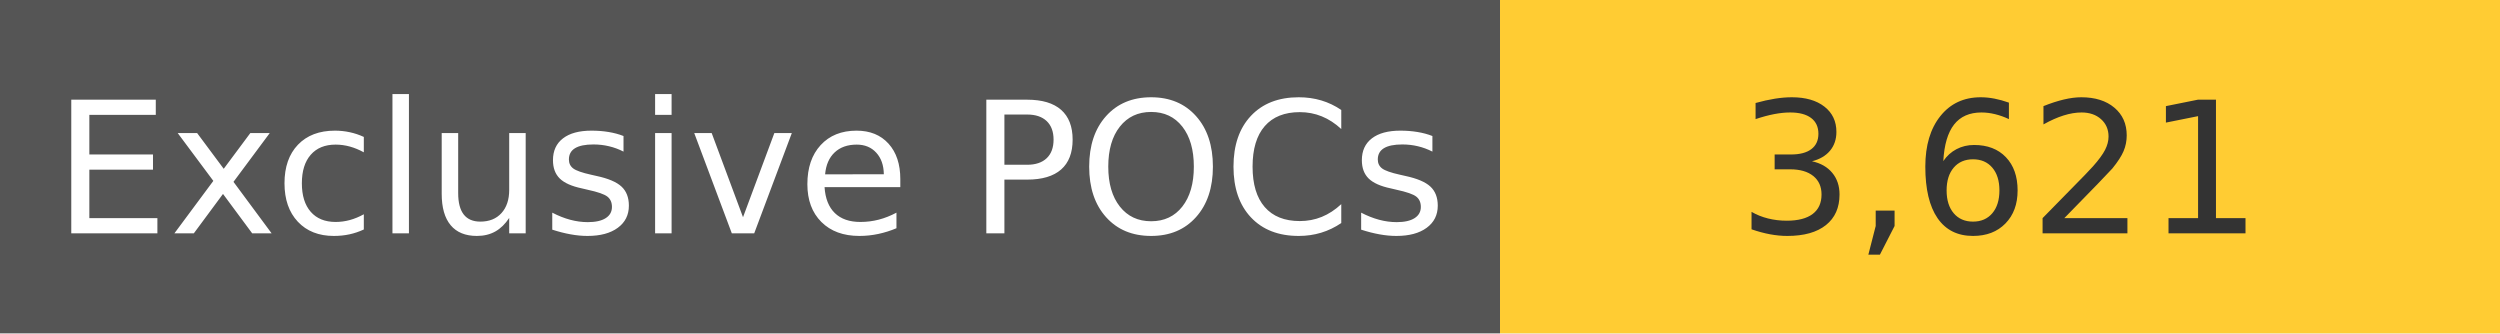
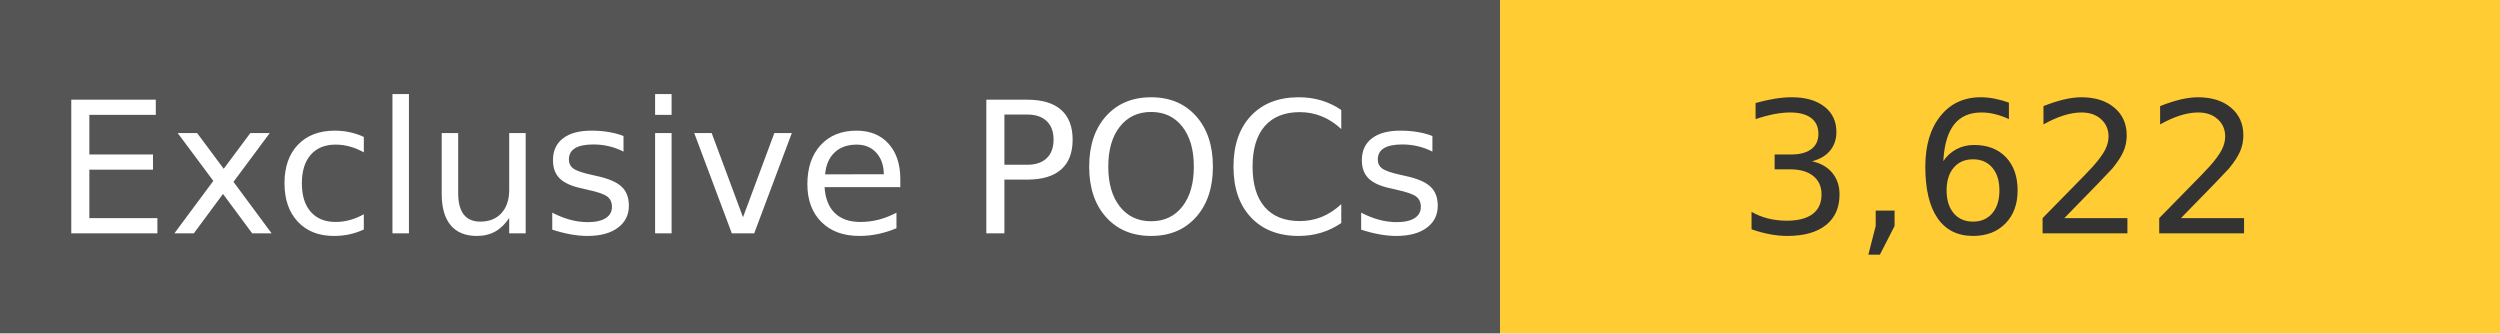
<svg xmlns="http://www.w3.org/2000/svg" width="150" height="20" role="img">
  <linearGradient id="s" x2="0" y2="100%">
    <stop offset="0" stop-color="#bbb" stop-opacity=".1" />
    <stop offset="1" stop-opacity=".1" />
  </linearGradient>
  <g>
    <rect width="90" height="20" fill="#555" />
    <rect x="90" width="267" height="20" fill="#ffcc33" />
  </g>
  <g fill="#fff" text-anchor="middle" font-family="Verdana,Geneva,DejaVu Sans,sans-serif" text-rendering="geometricPrecision" font-size="110">
    <text x="450" y="140" transform="scale(.1)" fill="#fff">
            Exclusive POCs
        </text>
    <text x="1200" y="140" transform="scale(.1)" fill="#333">
-             3,621
+             3,622
        </text>
  </g>
</svg>
